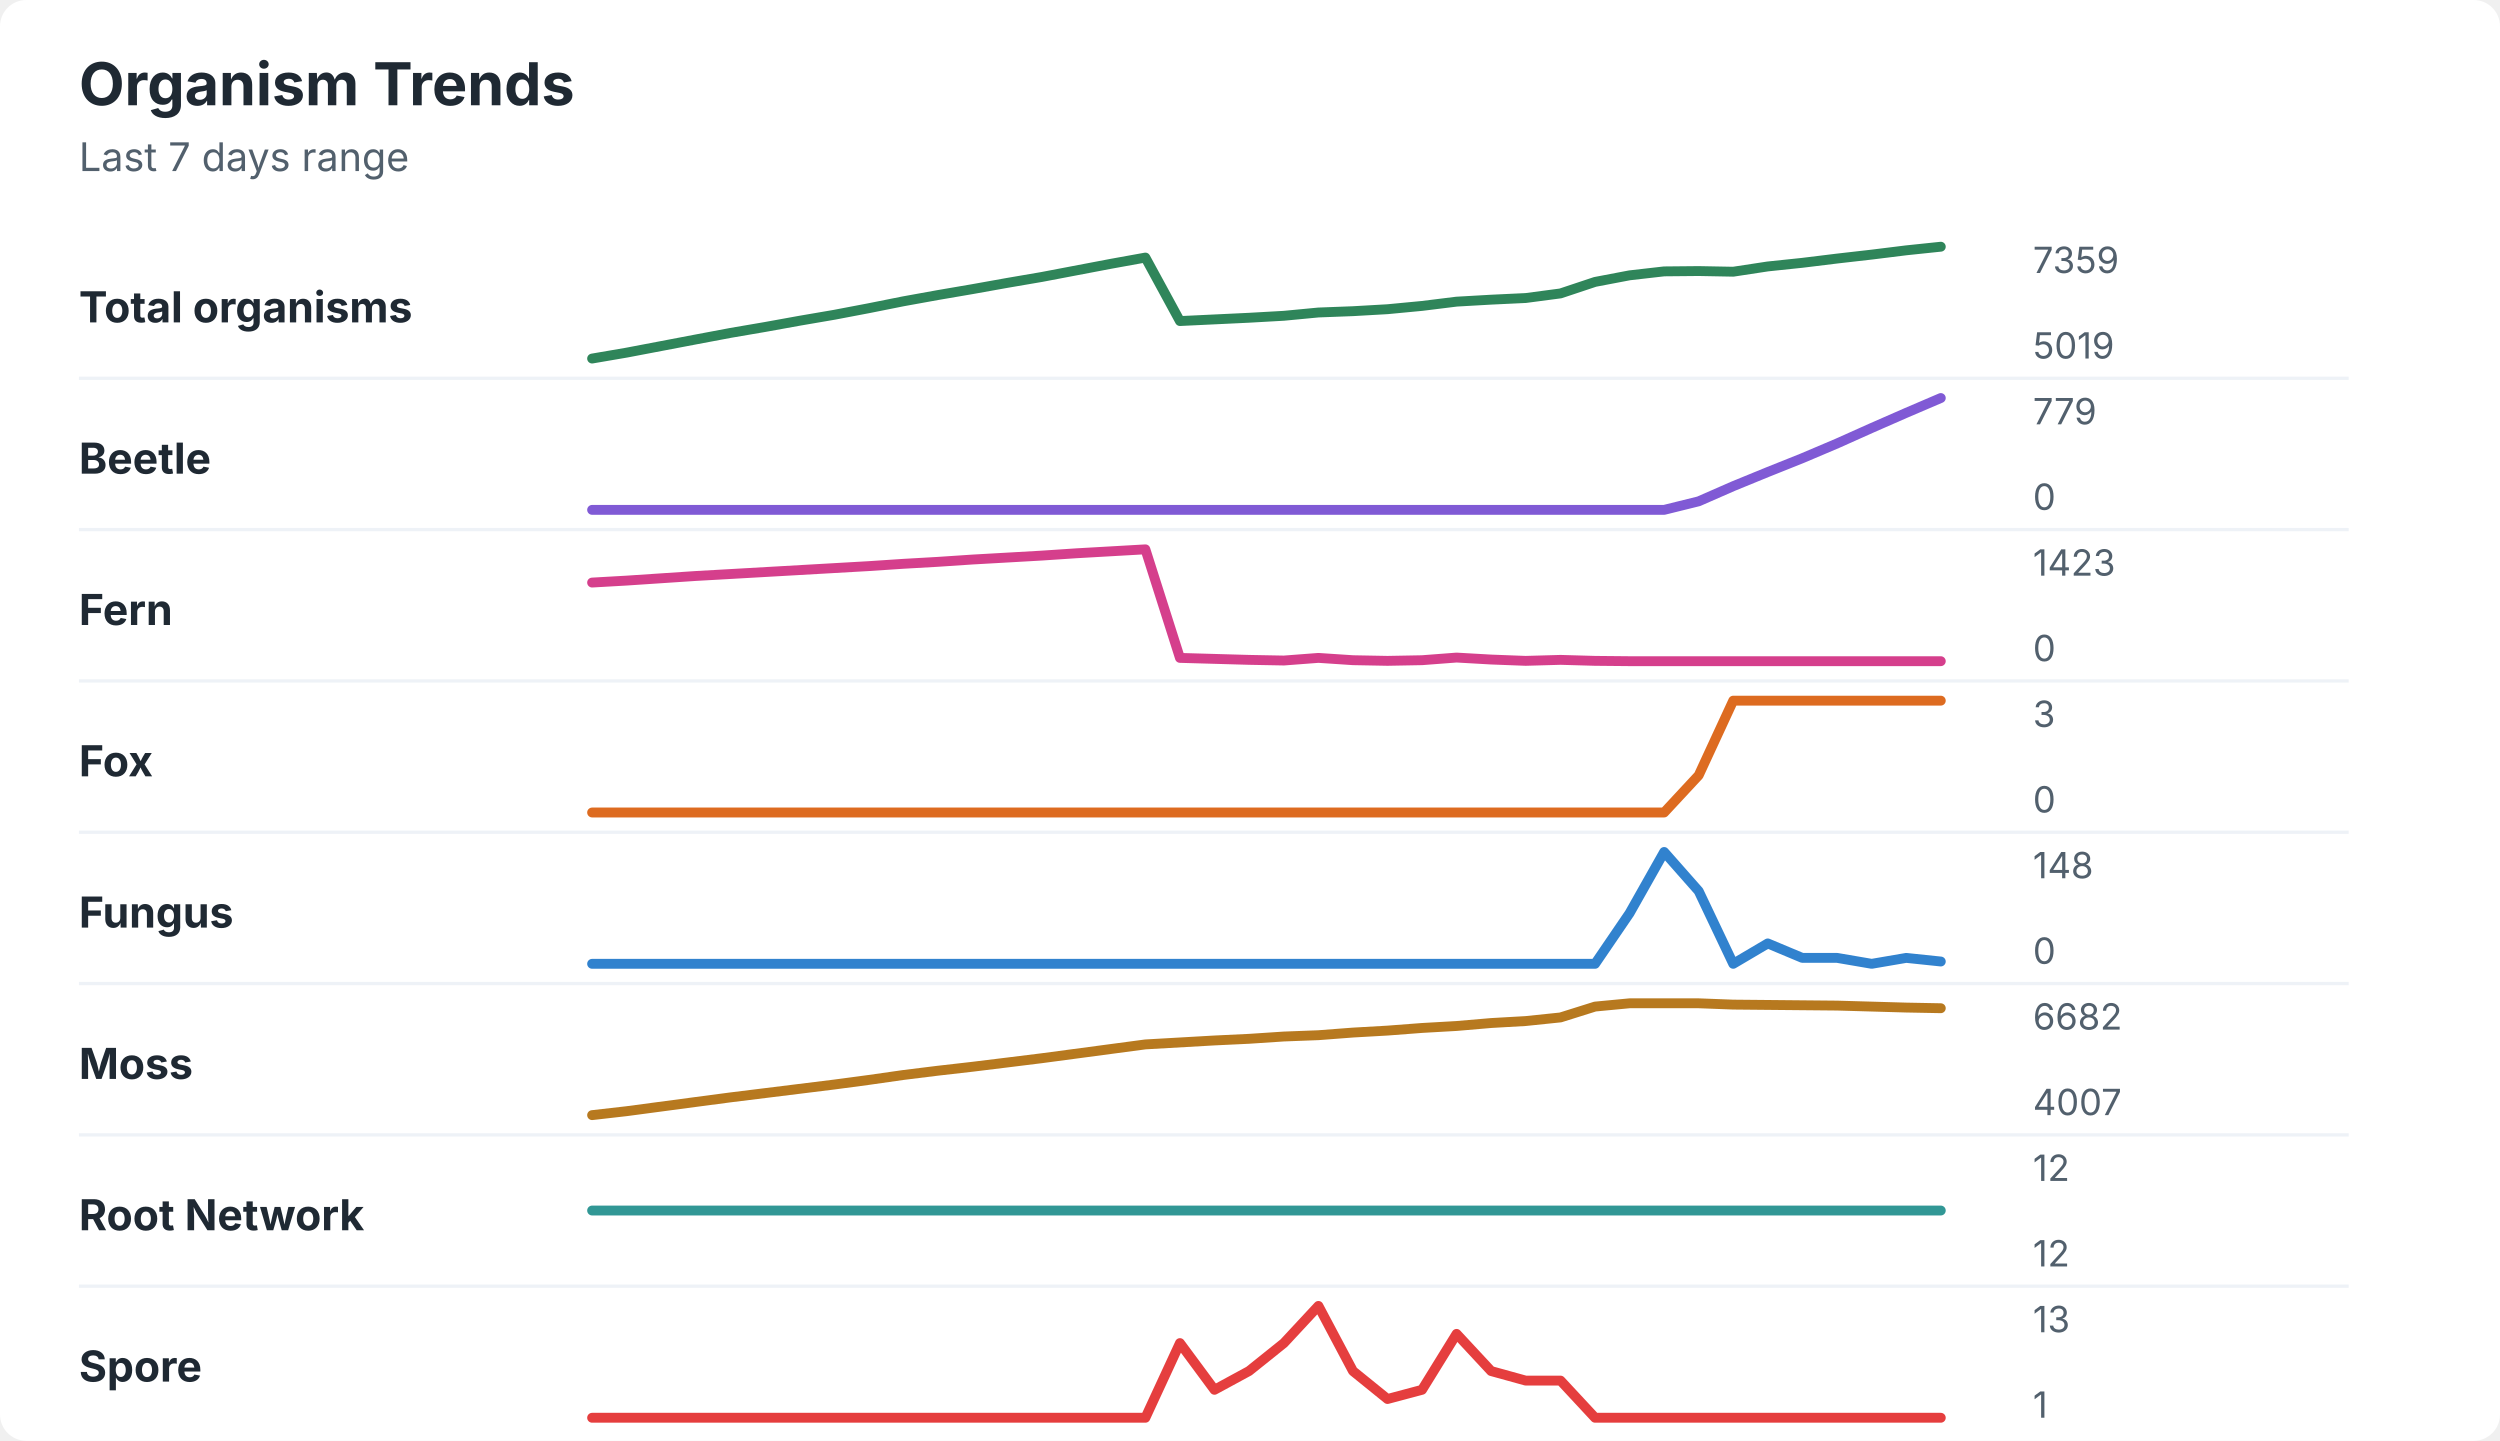
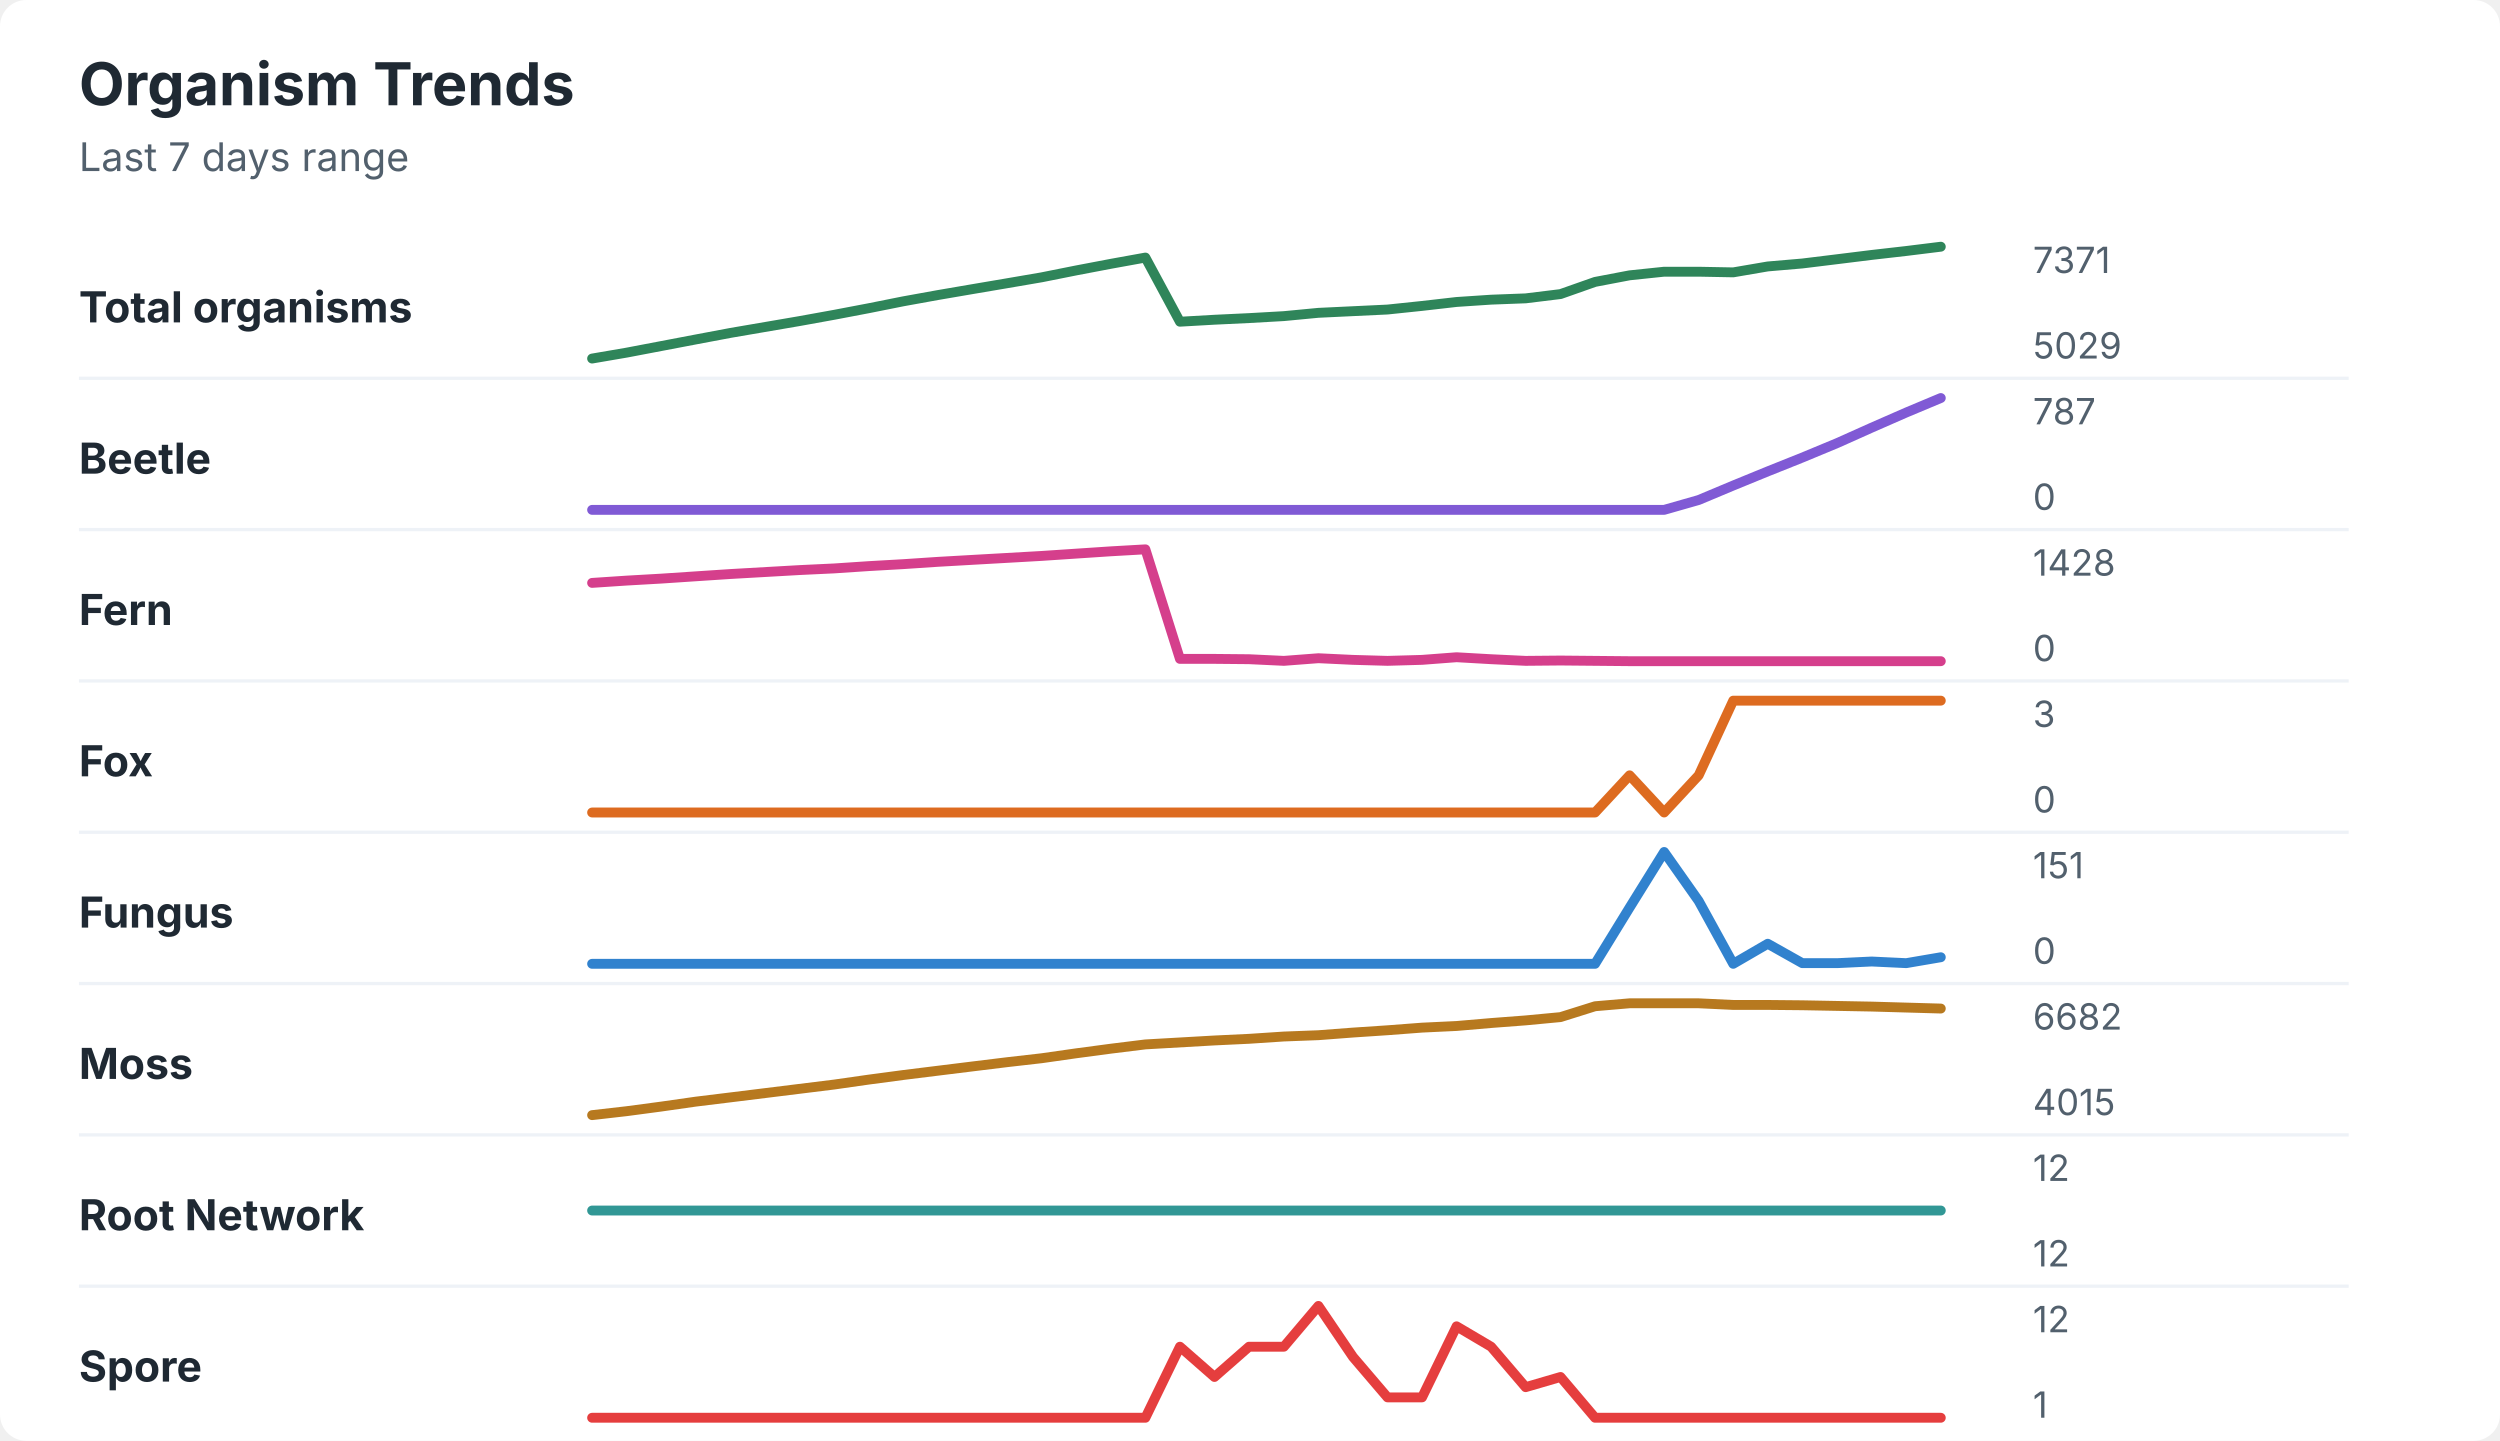
<svg xmlns="http://www.w3.org/2000/svg" width="760" height="438" viewBox="0 0 760 438" role="img" aria-labelledby="title desc">
  <rect width="760" height="438" rx="8" fill="#ffffff" />
  <style>
    text { font-family: -apple-system, BlinkMacSystemFont, "Segoe UI", sans-serif; }
    .title { font-size: 18px; font-weight: 700; fill: #1f2933; }
    .subtitle { font-size: 12px; fill: #52606d; }
    .label { font-size: 13px; font-weight: 650; fill: #1f2933; }
    .axis-value { font-size: 11px; fill: #52606d; }
    .separator { stroke: #eef2f7; stroke-width: 1; }
  </style>
  <text x="24" y="32" class="title">Organism Trends</text>
  <text x="24" y="52" class="subtitle">Last 7 days range</text>
  <text x="24" y="98" class="label">Total organisms</text>
-   <polyline points="180.0,109.0 190.5,107.2 201.0,105.2 211.5,103.2 222.1,101.2 232.6,99.4 243.1,97.5 253.6,95.7 264.1,93.7 274.6,91.6 285.1,89.7 295.6,87.9 306.2,86.0 316.7,84.2 327.2,82.2 337.7,80.2 348.2,78.3 358.7,97.6 369.2,97.1 379.7,96.6 390.3,96.0 400.8,95.0 411.3,94.6 421.8,94.0 432.3,93.0 442.8,91.7 453.3,91.1 463.8,90.6 474.4,89.2 484.9,85.7 495.4,83.7 505.9,82.5 516.4,82.4 526.9,82.6 537.4,81.0 547.9,79.9 558.5,78.6 569.0,77.4 579.5,76.1 590.0,75.0 " fill="none" stroke="#2f855a" stroke-width="3" stroke-linecap="round" stroke-linejoin="round" />
-   <text x="618" y="83" class="axis-value">7359</text>
-   <text x="618" y="109" class="axis-value">5019</text>
+   <polyline points="180.0,109.0 190.5,107.2 201.0,105.2 211.5,103.2 222.1,101.2 232.6,99.4 243.1,97.6 253.6,95.7 264.1,93.7 274.6,91.6 285.1,89.7 295.6,87.9 306.2,86.1 316.7,84.3 327.2,82.2 337.7,80.2 348.2,78.3 358.7,97.8 369.2,97.2 379.7,96.7 390.3,96.1 400.8,95.1 411.3,94.6 421.8,94.1 432.3,93.0 442.8,91.8 453.3,91.1 463.8,90.7 474.4,89.4 484.9,85.7 495.4,83.7 505.9,82.6 516.4,82.6 526.9,82.8 537.4,81.0 547.9,80.1 558.5,78.8 569.0,77.5 579.5,76.3 590.0,75.0 " fill="none" stroke="#2f855a" stroke-width="3" stroke-linecap="round" stroke-linejoin="round" />
+   <text x="618" y="83" class="axis-value">7371</text>
+   <text x="618" y="109" class="axis-value">5029</text>
  <line x1="24" y1="115.0" x2="714" y2="115.0" class="separator" />
  <text x="24" y="144" class="label">Beetle</text>
-   <polyline points="180.0,155.0 190.5,155.0 201.0,155.0 211.5,155.0 222.1,155.0 232.6,155.0 243.1,155.0 253.6,155.0 264.1,155.0 274.6,155.0 285.1,155.0 295.6,155.0 306.2,155.0 316.7,155.0 327.2,155.0 337.7,155.0 348.2,155.0 358.7,155.0 369.2,155.0 379.7,155.0 390.3,155.0 400.8,155.0 411.3,155.0 421.8,155.0 432.3,155.0 442.8,155.0 453.3,155.0 463.8,155.0 474.4,155.0 484.9,155.0 495.4,155.0 505.9,155.0 516.4,152.4 526.9,147.8 537.4,143.5 547.9,139.3 558.5,134.8 569.0,130.1 579.5,125.5 590.0,121.0 " fill="none" stroke="#805ad5" stroke-width="3" stroke-linecap="round" stroke-linejoin="round" />
-   <text x="618" y="129" class="axis-value">779</text>
+   <polyline points="180.0,155.0 190.5,155.0 201.0,155.0 211.5,155.0 222.1,155.0 232.6,155.0 243.1,155.0 253.6,155.0 264.1,155.0 274.6,155.0 285.1,155.0 295.6,155.0 306.2,155.0 316.7,155.0 327.2,155.0 337.7,155.0 348.2,155.0 358.7,155.0 369.2,155.0 379.7,155.0 390.3,155.0 400.8,155.0 411.3,155.0 421.8,155.0 432.3,155.0 442.8,155.0 453.3,155.0 463.8,155.0 474.4,155.0 484.9,155.0 495.4,155.0 505.9,155.0 516.4,152.0 526.9,147.6 537.4,143.3 547.9,139.1 558.5,134.7 569.0,130.0 579.5,125.4 590.0,121.0 " fill="none" stroke="#805ad5" stroke-width="3" stroke-linecap="round" stroke-linejoin="round" />
+   <text x="618" y="129" class="axis-value">787</text>
  <text x="618" y="155" class="axis-value">0</text>
  <line x1="24" y1="161.0" x2="714" y2="161.0" class="separator" />
  <text x="24" y="190" class="label">Fern</text>
-   <polyline points="180.0,177.1 190.5,176.5 201.0,175.8 211.5,175.1 222.1,174.5 232.6,173.9 243.1,173.3 253.6,172.7 264.1,172.1 274.6,171.4 285.1,170.8 295.6,170.1 306.2,169.5 316.7,168.9 327.2,168.2 337.7,167.6 348.2,167.0 358.7,200.0 369.2,200.3 379.7,200.6 390.3,200.8 400.8,200.0 411.3,200.7 421.8,200.9 432.3,200.7 442.8,199.9 453.3,200.5 463.8,200.9 474.4,200.6 484.9,200.9 495.4,201.0 505.9,201.0 516.4,201.0 526.9,201.0 537.4,201.0 547.9,201.0 558.5,201.0 569.0,201.0 579.5,201.0 590.0,201.0 " fill="none" stroke="#d53f8c" stroke-width="3" stroke-linecap="round" stroke-linejoin="round" />
-   <text x="618" y="175" class="axis-value">1423</text>
+   <polyline points="180.0,177.2 190.5,176.5 201.0,175.9 211.5,175.2 222.1,174.5 232.6,173.9 243.1,173.3 253.6,172.8 264.1,172.1 274.6,171.5 285.1,170.8 295.6,170.2 306.2,169.6 316.7,169.0 327.2,168.3 337.7,167.6 348.2,167.0 358.7,200.3 369.2,200.3 379.7,200.4 390.3,200.9 400.8,200.1 411.3,200.6 421.8,200.9 432.3,200.6 442.8,199.8 453.3,200.4 463.8,200.9 474.4,200.8 484.9,200.9 495.4,201.0 505.9,201.0 516.4,201.0 526.9,201.0 537.4,201.0 547.9,201.0 558.5,201.0 569.0,201.0 579.5,201.0 590.0,201.0 " fill="none" stroke="#d53f8c" stroke-width="3" stroke-linecap="round" stroke-linejoin="round" />
+   <text x="618" y="175" class="axis-value">1428</text>
  <text x="618" y="201" class="axis-value">0</text>
  <line x1="24" y1="207.0" x2="714" y2="207.0" class="separator" />
  <text x="24" y="236" class="label">Fox</text>
-   <polyline points="180.0,247.0 190.5,247.0 201.0,247.0 211.5,247.0 222.1,247.0 232.6,247.0 243.1,247.0 253.6,247.0 264.1,247.0 274.6,247.0 285.1,247.0 295.6,247.0 306.2,247.0 316.7,247.0 327.2,247.0 337.7,247.0 348.2,247.0 358.7,247.0 369.2,247.0 379.7,247.0 390.3,247.0 400.8,247.0 411.3,247.0 421.8,247.0 432.3,247.0 442.8,247.0 453.3,247.0 463.8,247.0 474.4,247.0 484.9,247.0 495.4,247.0 505.9,247.0 516.4,235.7 526.9,213.0 537.4,213.0 547.9,213.0 558.5,213.0 569.0,213.0 579.5,213.0 590.0,213.0 " fill="none" stroke="#dd6b20" stroke-width="3" stroke-linecap="round" stroke-linejoin="round" />
+   <polyline points="180.0,247.0 190.5,247.0 201.0,247.0 211.5,247.0 222.1,247.0 232.6,247.0 243.1,247.0 253.6,247.0 264.1,247.0 274.6,247.0 285.1,247.0 295.6,247.0 306.2,247.0 316.7,247.0 327.2,247.0 337.7,247.0 348.2,247.0 358.7,247.0 369.2,247.0 379.7,247.0 390.3,247.0 400.8,247.0 411.3,247.0 421.8,247.0 432.3,247.0 442.8,247.0 453.3,247.0 463.8,247.0 474.4,247.0 484.9,247.0 495.4,235.7 505.9,247.0 516.4,235.7 526.9,213.0 537.4,213.0 547.9,213.0 558.5,213.0 569.0,213.0 579.5,213.0 590.0,213.0 " fill="none" stroke="#dd6b20" stroke-width="3" stroke-linecap="round" stroke-linejoin="round" />
  <text x="618" y="221" class="axis-value">3</text>
  <text x="618" y="247" class="axis-value">0</text>
  <line x1="24" y1="253.0" x2="714" y2="253.0" class="separator" />
  <text x="24" y="282" class="label">Fungus</text>
-   <polyline points="180.0,293.0 190.5,293.0 201.0,293.0 211.5,293.0 222.1,293.0 232.6,293.0 243.1,293.0 253.6,293.0 264.1,293.0 274.6,293.0 285.1,293.0 295.6,293.0 306.2,293.0 316.7,293.0 327.2,293.0 337.7,293.0 348.2,293.0 358.7,293.0 369.2,293.0 379.7,293.0 390.3,293.0 400.8,293.0 411.3,293.0 421.8,293.0 432.3,293.0 442.8,293.0 453.3,293.0 463.8,293.0 474.4,293.0 484.9,293.0 495.4,277.6 505.9,259.0 516.4,270.9 526.9,293.0 537.4,286.8 547.9,291.2 558.5,291.2 569.0,293.0 579.5,291.2 590.0,292.3 " fill="none" stroke="#3182ce" stroke-width="3" stroke-linecap="round" stroke-linejoin="round" />
-   <text x="618" y="267" class="axis-value">148</text>
+   <polyline points="180.0,293.0 190.5,293.0 201.0,293.0 211.5,293.0 222.1,293.0 232.6,293.0 243.1,293.0 253.6,293.0 264.1,293.0 274.6,293.0 285.1,293.0 295.6,293.0 306.2,293.0 316.7,293.0 327.2,293.0 337.7,293.0 348.2,293.0 358.7,293.0 369.2,293.0 379.7,293.0 390.3,293.0 400.8,293.0 411.3,293.0 421.8,293.0 432.3,293.0 442.8,293.0 453.3,293.0 463.8,293.0 474.4,293.0 484.9,293.0 495.4,275.9 505.9,259.0 516.4,273.9 526.9,293.0 537.4,286.9 547.9,292.8 558.5,292.8 569.0,292.3 579.5,292.8 590.0,291.0 " fill="none" stroke="#3182ce" stroke-width="3" stroke-linecap="round" stroke-linejoin="round" />
+   <text x="618" y="267" class="axis-value">151</text>
  <text x="618" y="293" class="axis-value">0</text>
  <line x1="24" y1="299.0" x2="714" y2="299.0" class="separator" />
  <text x="24" y="328" class="label">Moss</text>
-   <polyline points="180.0,339.0 190.5,337.8 201.0,336.4 211.5,335.0 222.1,333.6 232.6,332.3 243.1,331.0 253.6,329.7 264.1,328.3 274.6,326.8 285.1,325.5 295.6,324.3 306.2,323.0 316.7,321.7 327.2,320.3 337.7,318.9 348.2,317.5 358.7,316.9 369.2,316.3 379.7,315.8 390.3,315.1 400.8,314.7 411.3,313.9 421.8,313.3 432.3,312.5 442.8,311.9 453.3,311.0 463.8,310.4 474.4,309.3 484.9,306.0 495.4,305.0 505.9,305.0 516.4,305.0 526.9,305.4 537.4,305.5 547.9,305.6 558.5,305.7 569.0,306.0 579.5,306.3 590.0,306.5 " fill="none" stroke="#b7791f" stroke-width="3" stroke-linecap="round" stroke-linejoin="round" />
+   <polyline points="180.0,339.0 190.5,337.8 201.0,336.4 211.5,334.9 222.1,333.6 232.6,332.3 243.1,331.0 253.6,329.7 264.1,328.2 274.6,326.8 285.1,325.5 295.6,324.2 306.2,322.9 316.7,321.7 327.2,320.2 337.7,318.8 348.2,317.5 358.7,316.9 369.2,316.3 379.7,315.8 390.3,315.1 400.8,314.7 411.3,313.9 421.8,313.2 432.3,312.4 442.8,311.9 453.3,311.0 463.8,310.2 474.4,309.2 484.9,305.9 495.4,305.0 505.9,305.0 516.4,305.0 526.9,305.5 537.4,305.5 547.9,305.6 558.5,305.8 569.0,306.0 579.5,306.3 590.0,306.6 " fill="none" stroke="#b7791f" stroke-width="3" stroke-linecap="round" stroke-linejoin="round" />
  <text x="618" y="313" class="axis-value">6682</text>
-   <text x="618" y="339" class="axis-value">4007</text>
+   <text x="618" y="339" class="axis-value">4015</text>
  <line x1="24" y1="345.0" x2="714" y2="345.0" class="separator" />
  <text x="24" y="374" class="label">Root Network</text>
  <polyline points="180.0,368.0 190.5,368.0 201.0,368.0 211.5,368.0 222.1,368.0 232.6,368.0 243.1,368.0 253.6,368.0 264.1,368.0 274.6,368.0 285.1,368.0 295.6,368.0 306.2,368.0 316.7,368.0 327.2,368.0 337.7,368.0 348.2,368.0 358.7,368.0 369.2,368.0 379.7,368.0 390.3,368.0 400.8,368.0 411.3,368.0 421.8,368.0 432.3,368.0 442.8,368.0 453.3,368.0 463.8,368.0 474.4,368.0 484.9,368.0 495.4,368.0 505.9,368.0 516.4,368.0 526.9,368.0 537.4,368.0 547.9,368.0 558.5,368.0 569.0,368.0 579.5,368.0 590.0,368.0 " fill="none" stroke="#319795" stroke-width="3" stroke-linecap="round" stroke-linejoin="round" />
  <text x="618" y="359" class="axis-value">12</text>
  <text x="618" y="385" class="axis-value">12</text>
  <line x1="24" y1="391.0" x2="714" y2="391.0" class="separator" />
  <text x="24" y="420" class="label">Spore</text>
-   <polyline points="180.0,431.0 190.5,431.0 201.0,431.0 211.5,431.0 222.1,431.0 232.6,431.0 243.1,431.0 253.6,431.0 264.1,431.0 274.6,431.0 285.1,431.0 295.6,431.0 306.2,431.0 316.7,431.0 327.2,431.0 337.7,431.0 348.2,431.0 358.7,408.3 369.2,422.5 379.7,416.8 390.3,408.3 400.8,397.0 411.3,416.8 421.8,425.3 432.3,422.5 442.8,405.5 453.3,416.8 463.8,419.7 474.4,419.7 484.9,431.0 495.4,431.0 505.9,431.0 516.4,431.0 526.9,431.0 537.4,431.0 547.9,431.0 558.5,431.0 569.0,431.0 579.5,431.0 590.0,431.0 " fill="none" stroke="#e53e3e" stroke-width="3" stroke-linecap="round" stroke-linejoin="round" />
-   <text x="618" y="405" class="axis-value">13</text>
+   <polyline points="180.0,431.0 190.5,431.0 201.0,431.0 211.5,431.0 222.1,431.0 232.6,431.0 243.1,431.0 253.6,431.0 264.1,431.0 274.6,431.0 285.1,431.0 295.6,431.0 306.2,431.0 316.7,431.0 327.2,431.0 337.7,431.0 348.2,431.0 358.7,409.4 369.2,418.6 379.7,409.4 390.3,409.4 400.8,397.0 411.3,412.5 421.8,424.8 432.3,424.8 442.8,403.2 453.3,409.4 463.8,421.7 474.4,418.6 484.9,431.0 495.4,431.0 505.9,431.0 516.4,431.0 526.9,431.0 537.4,431.0 547.9,431.0 558.5,431.0 569.0,431.0 579.5,431.0 590.0,431.0 " fill="none" stroke="#e53e3e" stroke-width="3" stroke-linecap="round" stroke-linejoin="round" />
+   <text x="618" y="405" class="axis-value">12</text>
  <text x="618" y="431" class="axis-value">1</text>
</svg>
